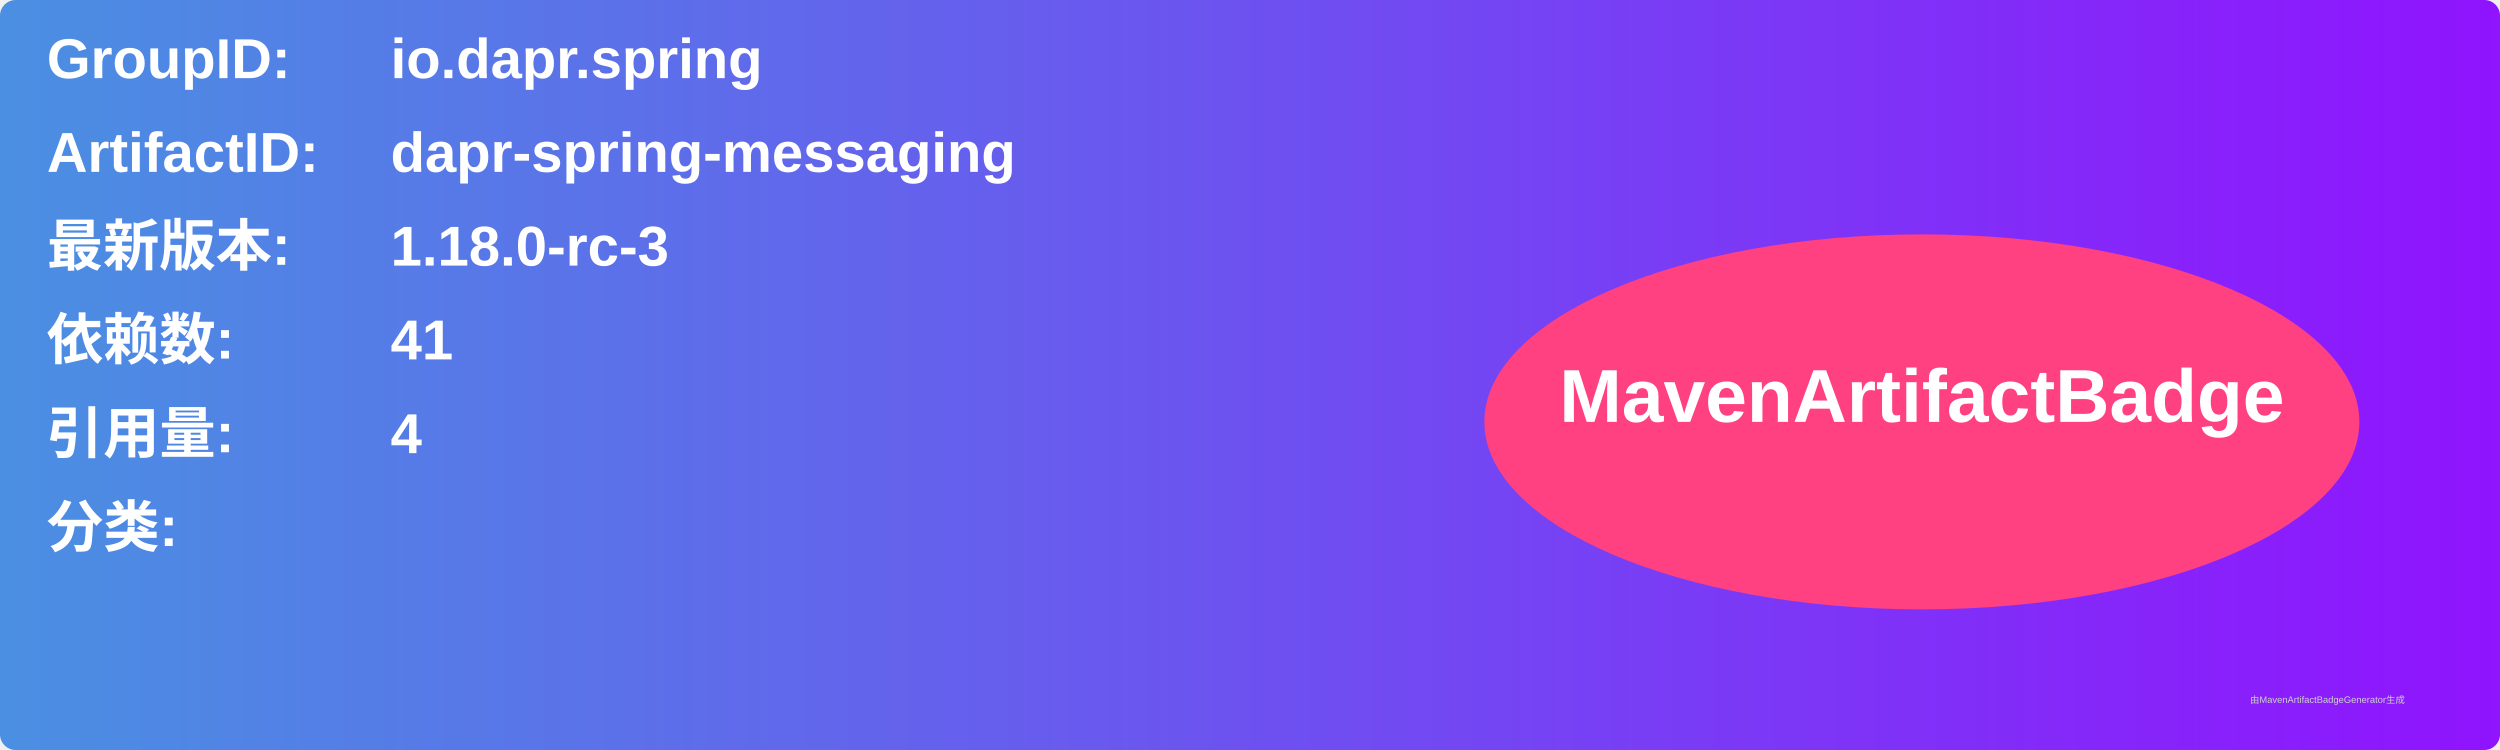
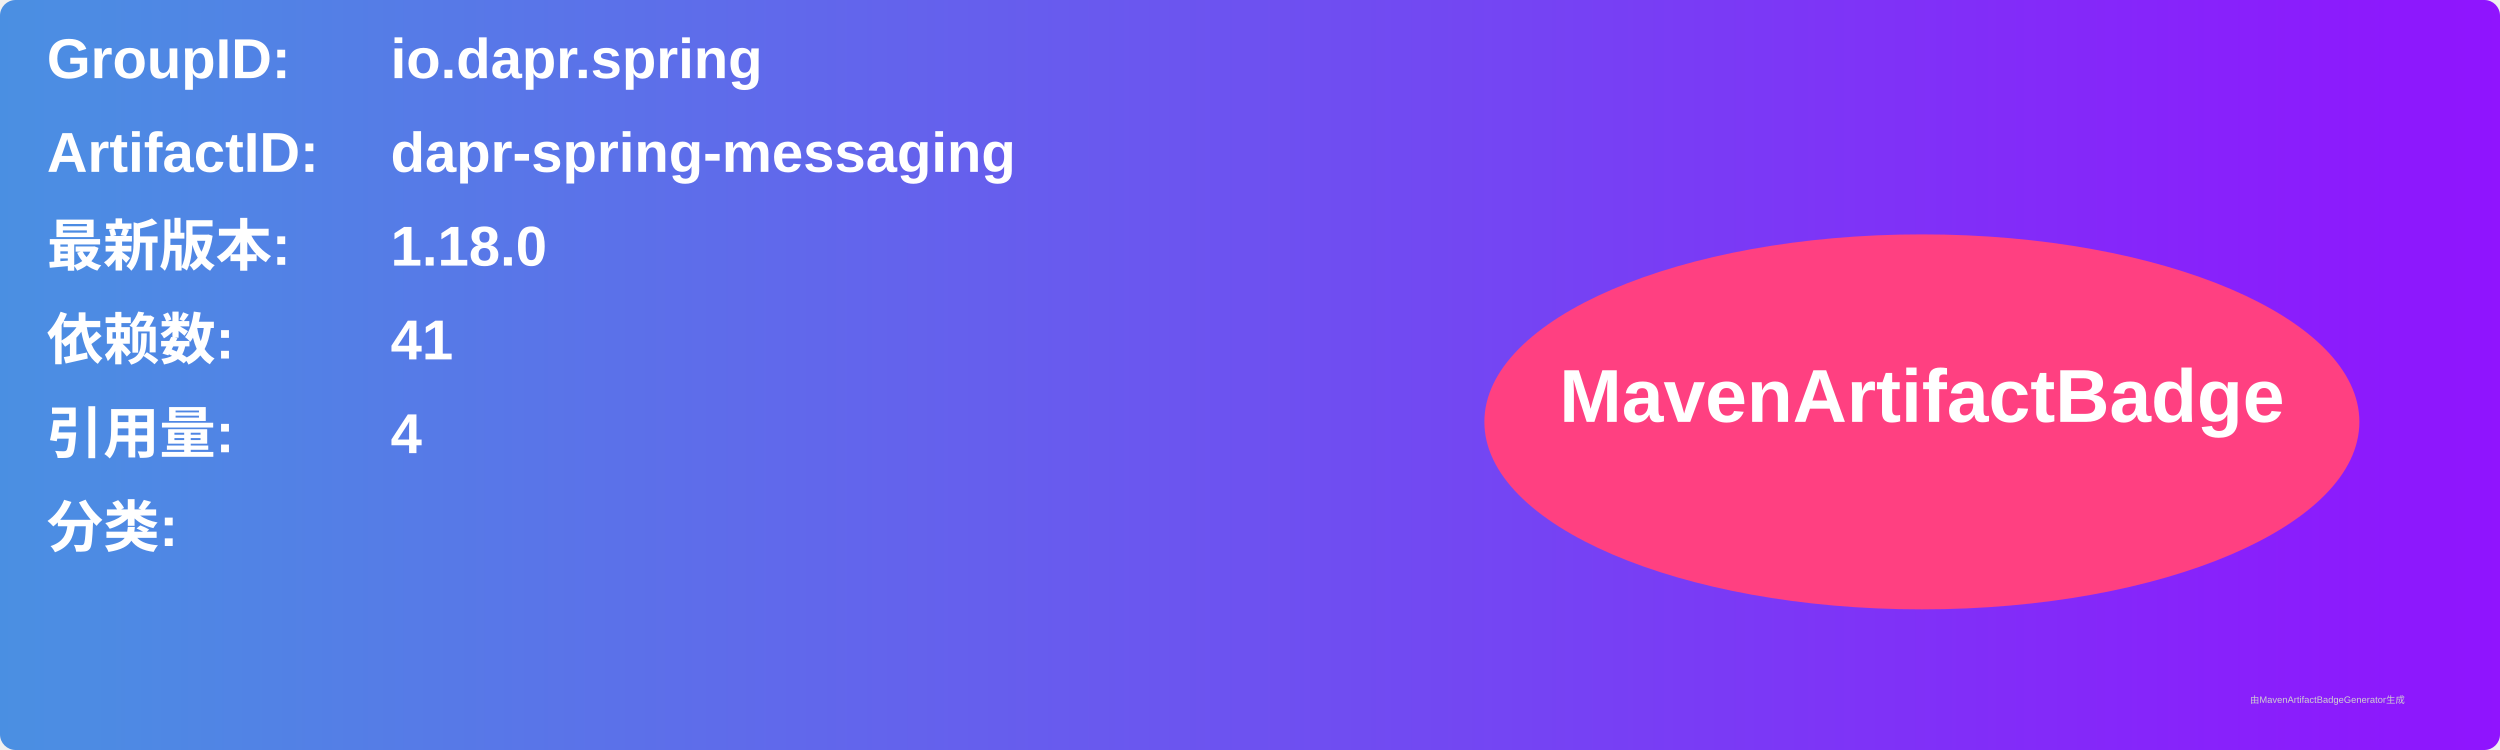
<svg xmlns="http://www.w3.org/2000/svg" width="800" height="240" viewBox="0 0 800 240">
  <linearGradient id="grad" x1="0%" y1="0%" x2="100%" y2="0%">
    <stop offset="0%" stop-color="#4a90e2" />
    <stop offset="100%" stop-color="#9013fe" />
  </linearGradient>
  <rect width="100%" height="100%" rx="5" ry="5" fill="url(#grad)" />
  <g transform="translate(15, 15)">
    <text x="0" y="10" font-family="Arial" font-size="18" fill="white" font-weight="bold" width="260">GroupID:</text>
    <text x="110" y="10" font-family="Arial" font-size="18" fill="white" font-weight="bold" width="460">io.dapr.spring</text>
    <text x="0" y="40" font-family="Arial" font-size="18" fill="white" font-weight="bold" width="260">ArtifactID:</text>
    <text x="110" y="40" font-family="Arial" font-size="18" fill="white" font-weight="bold" width="460">dapr-spring-messaging</text>
    <text x="0" y="70" font-family="Arial" font-size="18" fill="white" font-weight="bold">最新版本:</text>
    <text x="110" y="70" font-family="Arial" font-size="18" fill="white" font-weight="bold">
-       <tspan font-weight="bold">1.18.0-rc-3</tspan>
+       <tspan font-weight="bold">1.18.0</tspan>
    </text>
    <text x="0" y="100" font-family="Arial" font-size="18" fill="white" font-weight="bold">依赖数: </text>
    <text x="110" y="100" font-family="Arial" font-size="18" fill="white">
      <tspan font-weight="bold">41</tspan>
    </text>
    <text x="0" y="130" font-family="Arial" font-size="18" fill="white" font-weight="bold">引用量: </text>
    <text x="110" y="130" font-family="Arial" font-size="18" fill="white">
      <tspan font-weight="bold">4</tspan>
    </text>
    <text x="0" y="160" font-family="Arial" font-size="18" fill="white" font-weight="bold">分类:</text>
    <text x="10" y="190" font-family="Arial" font-size="10" fill="white">
      <tspan font-weight="bold" />
    </text>
    <ellipse cx="600" cy="120" rx="140" ry="60" fill="#ff4081" />
    <text x="600" y="120" text-anchor="middle" font-family="Arial" font-size="24" fill="white" font-weight="bold">MavenArtifactBadge</text>
  </g>
  <text x="720" y="225" font-family="Arial" font-size="3" fill="#d0d0d0">由MavenArtifactBadgeGenerator生成</text>
</svg>
